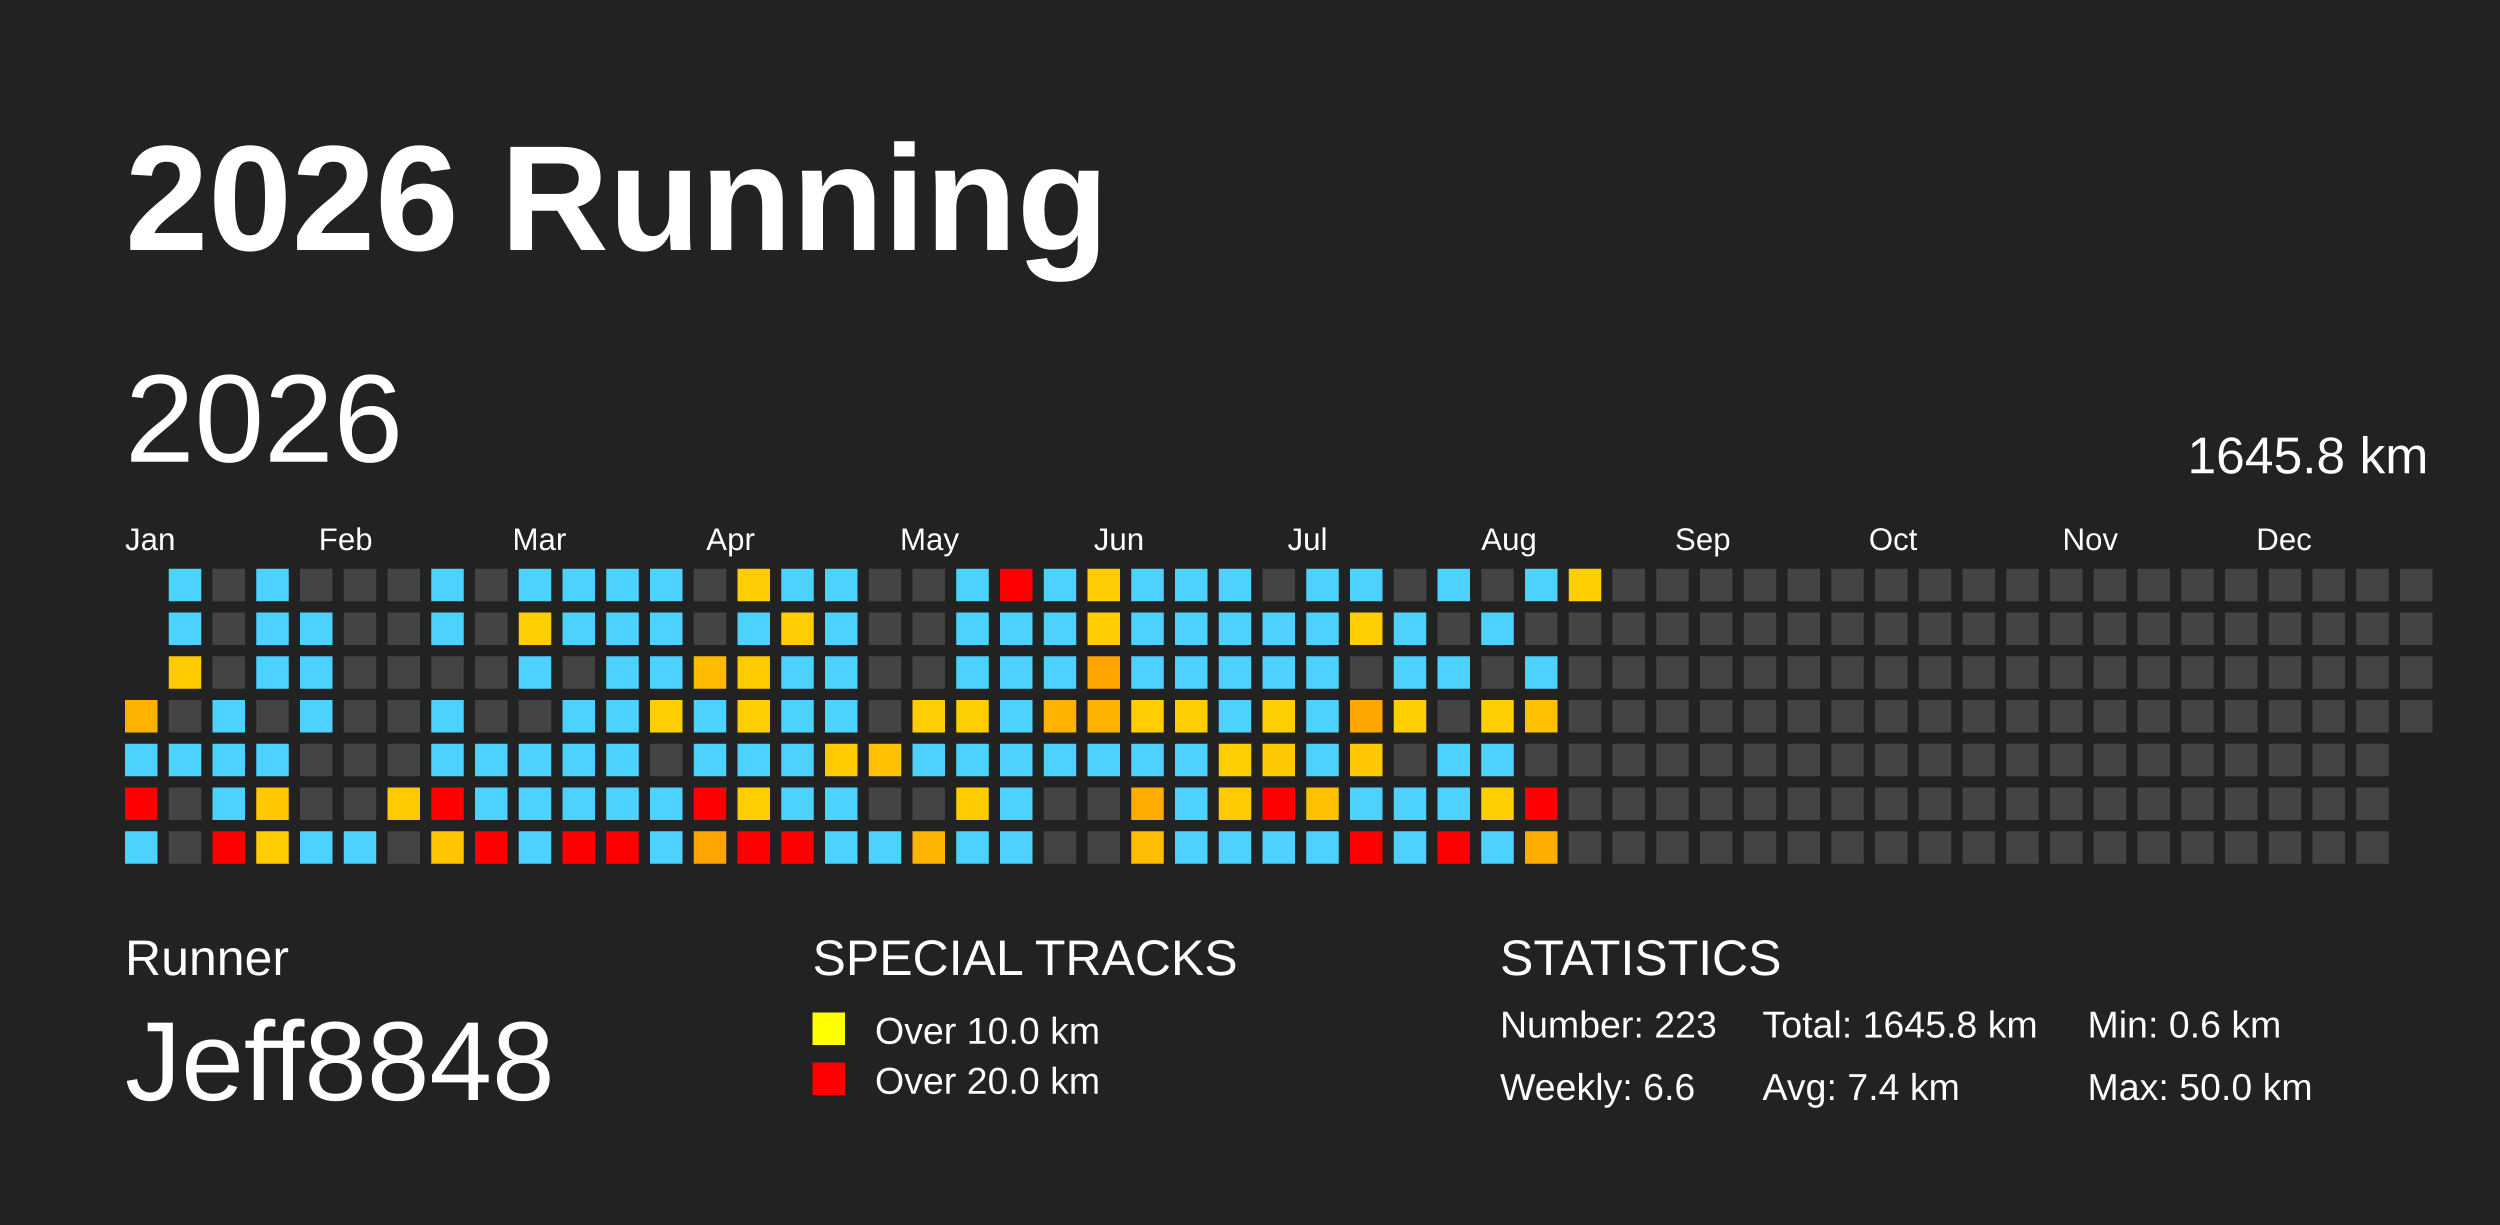
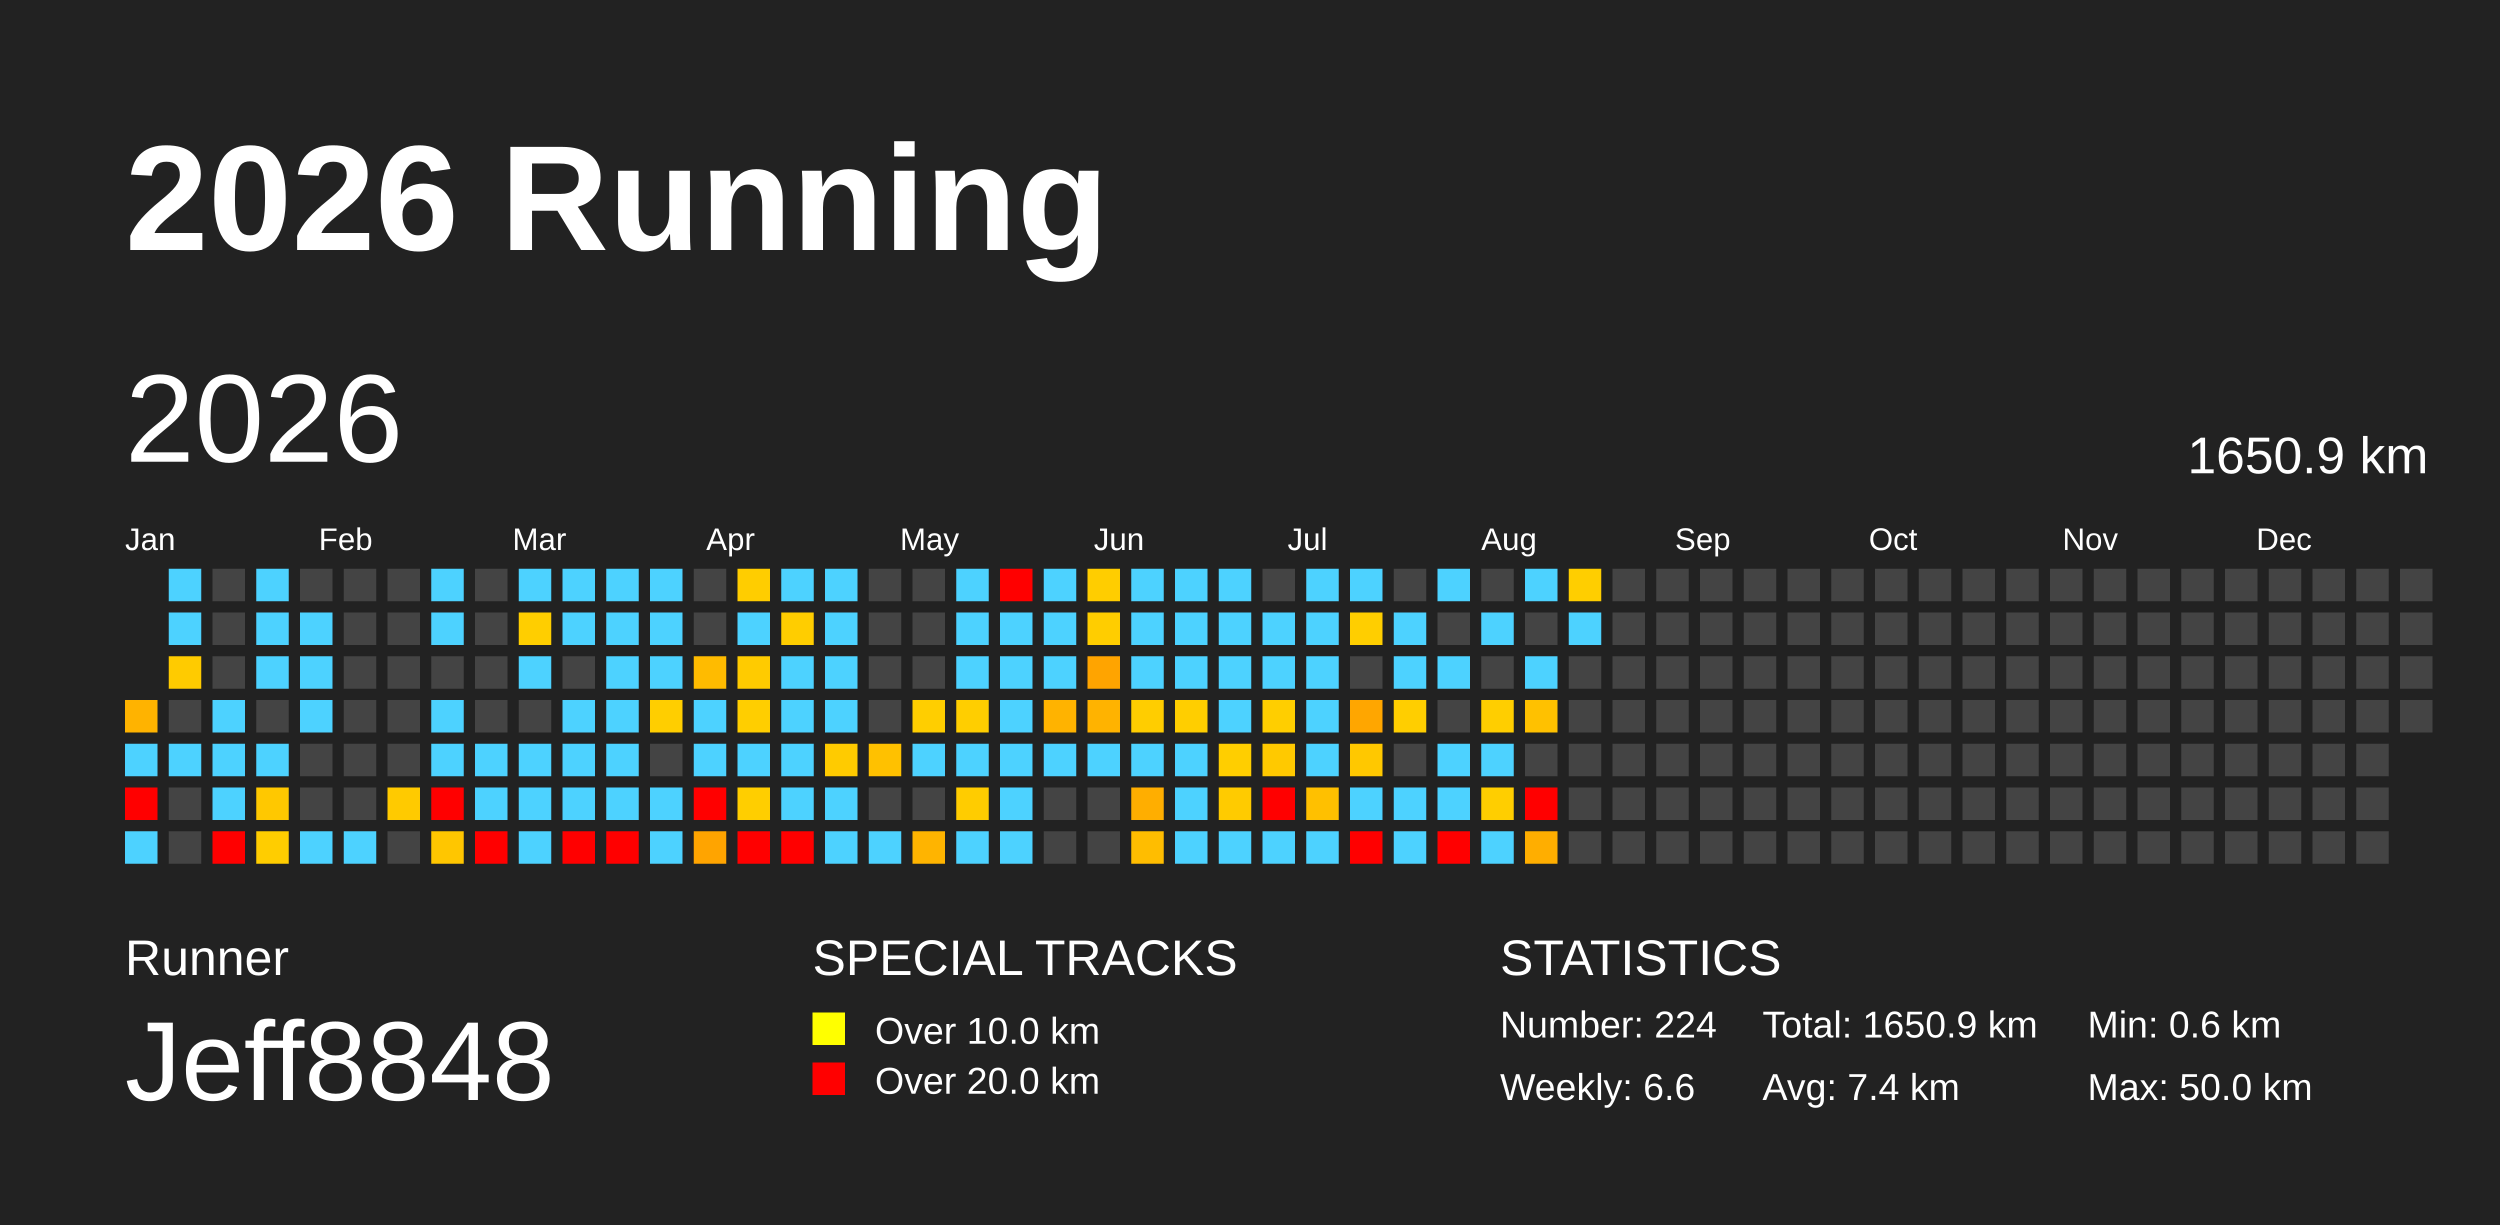
<svg xmlns="http://www.w3.org/2000/svg" baseProfile="full" height="98mm" version="1.1" viewBox="0,0,200,98" width="200mm">
  <defs />
  <rect fill="#222222" height="98" width="200" x="0" y="0" />
  <text fill="#FFFFFF" style="font-size:12px; font-family:Arial; font-weight:bold;" x="10" y="20">2026 Running</text>
  <text fill="#FFFFFF" style="font-size:4px; font-family:Arial" x="10" y="78">Runner</text>
  <text fill="#FFFFFF" style="font-size:9px; font-family:Arial" x="10" y="88">Jeff8848</text>
  <text fill="#FFFFFF" style="font-size:4px; font-family:Arial" x="65" y="78">SPECIAL TRACKS</text>
  <rect fill="yellow" height="2.6" width="2.6" x="65" y="81" />
  <text fill="#FFFFFF" style="font-size:3px; font-family:Arial" x="70" y="83.5">Over 10.0 km</text>
  <rect fill="red" height="2.6" width="2.6" x="65" y="85" />
  <text fill="#FFFFFF" style="font-size:3px; font-family:Arial" x="70" y="87.5">Over 20.0 km</text>
  <text fill="#FFFFFF" style="font-size:4px; font-family:Arial" x="120" y="78">STATISTICS</text>
-   <text fill="#FFFFFF" style="font-size:3px; font-family:Arial" x="120" y="83">Number: 223</text>
+   <text fill="#FFFFFF" style="font-size:3px; font-family:Arial" x="120" y="83">Number: 224</text>
  <text fill="#FFFFFF" style="font-size:3px; font-family:Arial" x="120" y="88">Weekly: 6.6</text>
-   <text fill="#FFFFFF" style="font-size:3px; font-family:Arial" x="141" y="83">Total: 1645.8 km</text>
+   <text fill="#FFFFFF" style="font-size:3px; font-family:Arial" x="141" y="83">Total: 1650.9 km</text>
  <text fill="#FFFFFF" style="font-size:3px; font-family:Arial" x="141" y="88">Avg: 7.4 km</text>
  <text fill="#FFFFFF" style="font-size:3px; font-family:Arial" x="167" y="83">Min: 0.6 km</text>
  <text fill="#FFFFFF" style="font-size:3px; font-family:Arial" x="167" y="88">Max: 50.0 km</text>
  <text dominant-baseline="hanging" fill="#FFFFFF" style="font-size:10.0px; font-family:Arial;" x="10" y="30">2026</text>
-   <text dominant-baseline="hanging" fill="#FFFFFF" style="font-size:4.125px; font-family:Arial;" x="175" y="35">1645.8 km</text>
+   <text dominant-baseline="hanging" fill="#FFFFFF" style="font-size:4.125px; font-family:Arial;" x="175" y="35">1650.9 km</text>
  <text fill="#FFFFFF" style="font-size:2.5px; font-family:Arial" x="10.0" y="44">Jan</text>
  <text fill="#FFFFFF" style="font-size:2.5px; font-family:Arial" x="25.5" y="44">Feb</text>
  <text fill="#FFFFFF" style="font-size:2.5px; font-family:Arial" x="41.0" y="44">Mar</text>
  <text fill="#FFFFFF" style="font-size:2.5px; font-family:Arial" x="56.5" y="44">Apr</text>
  <text fill="#FFFFFF" style="font-size:2.5px; font-family:Arial" x="72.0" y="44">May</text>
  <text fill="#FFFFFF" style="font-size:2.5px; font-family:Arial" x="87.5" y="44">Jun</text>
  <text fill="#FFFFFF" style="font-size:2.5px; font-family:Arial" x="103.0" y="44">Jul</text>
  <text fill="#FFFFFF" style="font-size:2.5px; font-family:Arial" x="118.5" y="44">Aug</text>
  <text fill="#FFFFFF" style="font-size:2.5px; font-family:Arial" x="134.0" y="44">Sep</text>
  <text fill="#FFFFFF" style="font-size:2.5px; font-family:Arial" x="149.5" y="44">Oct</text>
  <text fill="#FFFFFF" style="font-size:2.5px; font-family:Arial" x="165.0" y="44">Nov</text>
  <text fill="#FFFFFF" style="font-size:2.5px; font-family:Arial" x="180.5" y="44">Dec</text>
  <rect fill="#ffb300" height="2.6" width="2.6" x="10.0" y="56.0" />
  <rect fill="#4dd2ff" height="2.6" width="2.6" x="10.0" y="59.5" />
  <rect fill="red" height="2.6" width="2.6" x="10.0" y="63.0" />
  <rect fill="#4dd2ff" height="2.6" width="2.6" x="10.0" y="66.5" />
  <rect fill="#4dd2ff" height="2.6" width="2.6" x="13.5" y="45.5" />
  <rect fill="#4dd2ff" height="2.6" width="2.6" x="13.5" y="49.0" />
  <rect fill="#ffcb00" height="2.6" width="2.6" x="13.5" y="52.5" />
  <rect fill="#444444" height="2.6" width="2.6" x="13.5" y="56.0" />
  <rect fill="#4dd2ff" height="2.6" width="2.6" x="13.5" y="59.5" />
  <rect fill="#444444" height="2.6" width="2.6" x="13.5" y="63.0" />
  <rect fill="#444444" height="2.6" width="2.6" x="13.5" y="66.5" />
  <rect fill="#444444" height="2.6" width="2.6" x="17.0" y="45.5" />
  <rect fill="#444444" height="2.6" width="2.6" x="17.0" y="49.0" />
  <rect fill="#444444" height="2.6" width="2.6" x="17.0" y="52.5" />
  <rect fill="#4dd2ff" height="2.6" width="2.6" x="17.0" y="56.0" />
  <rect fill="#4dd2ff" height="2.6" width="2.6" x="17.0" y="59.5" />
  <rect fill="#4dd2ff" height="2.6" width="2.6" x="17.0" y="63.0" />
  <rect fill="red" height="2.6" width="2.6" x="17.0" y="66.5" />
  <rect fill="#4dd2ff" height="2.6" width="2.6" x="20.5" y="45.5" />
  <rect fill="#4dd2ff" height="2.6" width="2.6" x="20.5" y="49.0" />
  <rect fill="#4dd2ff" height="2.6" width="2.6" x="20.5" y="52.5" />
  <rect fill="#444444" height="2.6" width="2.6" x="20.5" y="56.0" />
  <rect fill="#4dd2ff" height="2.6" width="2.6" x="20.5" y="59.5" />
  <rect fill="#ffc800" height="2.6" width="2.6" x="20.5" y="63.0" />
  <rect fill="#ffcd00" height="2.6" width="2.6" x="20.5" y="66.5" />
  <rect fill="#444444" height="2.6" width="2.6" x="24.0" y="45.5" />
  <rect fill="#4dd2ff" height="2.6" width="2.6" x="24.0" y="49.0" />
  <rect fill="#4dd2ff" height="2.6" width="2.6" x="24.0" y="52.5" />
  <rect fill="#4dd2ff" height="2.6" width="2.6" x="24.0" y="56.0" />
  <rect fill="#444444" height="2.6" width="2.6" x="24.0" y="59.5" />
  <rect fill="#444444" height="2.6" width="2.6" x="24.0" y="63.0" />
  <rect fill="#4dd2ff" height="2.6" width="2.6" x="24.0" y="66.5" />
  <rect fill="#444444" height="2.6" width="2.6" x="27.5" y="45.5" />
  <rect fill="#444444" height="2.6" width="2.6" x="27.5" y="49.0" />
  <rect fill="#444444" height="2.6" width="2.6" x="27.5" y="52.5" />
  <rect fill="#444444" height="2.6" width="2.6" x="27.5" y="56.0" />
  <rect fill="#444444" height="2.6" width="2.6" x="27.5" y="59.5" />
  <rect fill="#444444" height="2.6" width="2.6" x="27.5" y="63.0" />
  <rect fill="#4dd2ff" height="2.6" width="2.6" x="27.5" y="66.5" />
  <rect fill="#444444" height="2.6" width="2.6" x="31.0" y="45.5" />
  <rect fill="#444444" height="2.6" width="2.6" x="31.0" y="49.0" />
  <rect fill="#444444" height="2.6" width="2.6" x="31.0" y="52.5" />
  <rect fill="#444444" height="2.6" width="2.6" x="31.0" y="56.0" />
  <rect fill="#444444" height="2.6" width="2.6" x="31.0" y="59.5" />
  <rect fill="#ffca00" height="2.6" width="2.6" x="31.0" y="63.0" />
  <rect fill="#444444" height="2.6" width="2.6" x="31.0" y="66.5" />
  <rect fill="#4dd2ff" height="2.6" width="2.6" x="34.5" y="45.5" />
  <rect fill="#4dd2ff" height="2.6" width="2.6" x="34.5" y="49.0" />
  <rect fill="#444444" height="2.6" width="2.6" x="34.5" y="52.5" />
  <rect fill="#4dd2ff" height="2.6" width="2.6" x="34.5" y="56.0" />
  <rect fill="#4dd2ff" height="2.6" width="2.6" x="34.5" y="59.5" />
  <rect fill="red" height="2.6" width="2.6" x="34.5" y="63.0" />
  <rect fill="#ffc600" height="2.6" width="2.6" x="34.5" y="66.5" />
  <rect fill="#444444" height="2.6" width="2.6" x="38.0" y="45.5" />
  <rect fill="#444444" height="2.6" width="2.6" x="38.0" y="49.0" />
  <rect fill="#444444" height="2.6" width="2.6" x="38.0" y="52.5" />
  <rect fill="#444444" height="2.6" width="2.6" x="38.0" y="56.0" />
  <rect fill="#4dd2ff" height="2.6" width="2.6" x="38.0" y="59.5" />
  <rect fill="#4dd2ff" height="2.6" width="2.6" x="38.0" y="63.0" />
  <rect fill="red" height="2.6" width="2.6" x="38.0" y="66.5" />
  <rect fill="#4dd2ff" height="2.6" width="2.6" x="41.5" y="45.5" />
  <rect fill="#ffce00" height="2.6" width="2.6" x="41.5" y="49.0" />
  <rect fill="#4dd2ff" height="2.6" width="2.6" x="41.5" y="52.5" />
  <rect fill="#444444" height="2.6" width="2.6" x="41.5" y="56.0" />
  <rect fill="#4dd2ff" height="2.6" width="2.6" x="41.5" y="59.5" />
  <rect fill="#4dd2ff" height="2.6" width="2.6" x="41.5" y="63.0" />
  <rect fill="#4dd2ff" height="2.6" width="2.6" x="41.5" y="66.5" />
  <rect fill="#4dd2ff" height="2.6" width="2.6" x="45.0" y="45.5" />
  <rect fill="#4dd2ff" height="2.6" width="2.6" x="45.0" y="49.0" />
  <rect fill="#444444" height="2.6" width="2.6" x="45.0" y="52.5" />
  <rect fill="#4dd2ff" height="2.6" width="2.6" x="45.0" y="56.0" />
  <rect fill="#4dd2ff" height="2.6" width="2.6" x="45.0" y="59.5" />
  <rect fill="#4dd2ff" height="2.6" width="2.6" x="45.0" y="63.0" />
  <rect fill="red" height="2.6" width="2.6" x="45.0" y="66.5" />
  <rect fill="#4dd2ff" height="2.6" width="2.6" x="48.5" y="45.5" />
  <rect fill="#4dd2ff" height="2.6" width="2.6" x="48.5" y="49.0" />
  <rect fill="#4dd2ff" height="2.6" width="2.6" x="48.5" y="52.5" />
  <rect fill="#4dd2ff" height="2.6" width="2.6" x="48.5" y="56.0" />
  <rect fill="#4dd2ff" height="2.6" width="2.6" x="48.5" y="59.5" />
  <rect fill="#4dd2ff" height="2.6" width="2.6" x="48.5" y="63.0" />
  <rect fill="red" height="2.6" width="2.6" x="48.5" y="66.5" />
  <rect fill="#4dd2ff" height="2.6" width="2.6" x="52.0" y="45.5" />
  <rect fill="#4dd2ff" height="2.6" width="2.6" x="52.0" y="49.0" />
  <rect fill="#4dd2ff" height="2.6" width="2.6" x="52.0" y="52.5" />
  <rect fill="#ffce00" height="2.6" width="2.6" x="52.0" y="56.0" />
  <rect fill="#444444" height="2.6" width="2.6" x="52.0" y="59.5" />
  <rect fill="#4dd2ff" height="2.6" width="2.6" x="52.0" y="63.0" />
  <rect fill="#4dd2ff" height="2.6" width="2.6" x="52.0" y="66.5" />
  <rect fill="#444444" height="2.6" width="2.6" x="55.5" y="45.5" />
  <rect fill="#444444" height="2.6" width="2.6" x="55.5" y="49.0" />
  <rect fill="#ffbb00" height="2.6" width="2.6" x="55.5" y="52.5" />
  <rect fill="#4dd2ff" height="2.6" width="2.6" x="55.5" y="56.0" />
  <rect fill="#4dd2ff" height="2.6" width="2.6" x="55.5" y="59.5" />
  <rect fill="red" height="2.6" width="2.6" x="55.5" y="63.0" />
  <rect fill="#ffa400" height="2.6" width="2.6" x="55.5" y="66.5" />
  <rect fill="#ffcd00" height="2.6" width="2.6" x="59.0" y="45.5" />
  <rect fill="#4dd2ff" height="2.6" width="2.6" x="59.0" y="49.0" />
  <rect fill="#ffcb00" height="2.6" width="2.6" x="59.0" y="52.5" />
  <rect fill="#ffce00" height="2.6" width="2.6" x="59.0" y="56.0" />
  <rect fill="#4dd2ff" height="2.6" width="2.6" x="59.0" y="59.5" />
  <rect fill="#ffce00" height="2.6" width="2.6" x="59.0" y="63.0" />
  <rect fill="red" height="2.6" width="2.6" x="59.0" y="66.5" />
  <rect fill="#4dd2ff" height="2.6" width="2.6" x="62.5" y="45.5" />
  <rect fill="#ffcd00" height="2.6" width="2.6" x="62.5" y="49.0" />
  <rect fill="#4dd2ff" height="2.6" width="2.6" x="62.5" y="52.5" />
  <rect fill="#4dd2ff" height="2.6" width="2.6" x="62.5" y="56.0" />
  <rect fill="#4dd2ff" height="2.6" width="2.6" x="62.5" y="59.5" />
  <rect fill="#4dd2ff" height="2.6" width="2.6" x="62.5" y="63.0" />
  <rect fill="red" height="2.6" width="2.6" x="62.5" y="66.5" />
  <rect fill="#4dd2ff" height="2.6" width="2.6" x="66.0" y="45.5" />
  <rect fill="#4dd2ff" height="2.6" width="2.6" x="66.0" y="49.0" />
  <rect fill="#4dd2ff" height="2.6" width="2.6" x="66.0" y="52.5" />
  <rect fill="#4dd2ff" height="2.6" width="2.6" x="66.0" y="56.0" />
  <rect fill="#ffcb00" height="2.6" width="2.6" x="66.0" y="59.5" />
  <rect fill="#4dd2ff" height="2.6" width="2.6" x="66.0" y="63.0" />
  <rect fill="#4dd2ff" height="2.6" width="2.6" x="66.0" y="66.5" />
  <rect fill="#444444" height="2.6" width="2.6" x="69.5" y="45.5" />
  <rect fill="#444444" height="2.6" width="2.6" x="69.5" y="49.0" />
  <rect fill="#444444" height="2.6" width="2.6" x="69.5" y="52.5" />
  <rect fill="#444444" height="2.6" width="2.6" x="69.5" y="56.0" />
  <rect fill="#ffc100" height="2.6" width="2.6" x="69.5" y="59.5" />
  <rect fill="#444444" height="2.6" width="2.6" x="69.5" y="63.0" />
  <rect fill="#4dd2ff" height="2.6" width="2.6" x="69.5" y="66.5" />
  <rect fill="#444444" height="2.6" width="2.6" x="73.0" y="45.5" />
  <rect fill="#444444" height="2.6" width="2.6" x="73.0" y="49.0" />
  <rect fill="#444444" height="2.6" width="2.6" x="73.0" y="52.5" />
  <rect fill="#ffce00" height="2.6" width="2.6" x="73.0" y="56.0" />
  <rect fill="#4dd2ff" height="2.6" width="2.6" x="73.0" y="59.5" />
  <rect fill="#444444" height="2.6" width="2.6" x="73.0" y="63.0" />
  <rect fill="#ffb400" height="2.6" width="2.6" x="73.0" y="66.5" />
  <rect fill="#4dd2ff" height="2.6" width="2.6" x="76.5" y="45.5" />
  <rect fill="#4dd2ff" height="2.6" width="2.6" x="76.5" y="49.0" />
  <rect fill="#4dd2ff" height="2.6" width="2.6" x="76.5" y="52.5" />
  <rect fill="#ffce00" height="2.6" width="2.6" x="76.5" y="56.0" />
  <rect fill="#4dd2ff" height="2.6" width="2.6" x="76.5" y="59.5" />
  <rect fill="#ffcc00" height="2.6" width="2.6" x="76.5" y="63.0" />
  <rect fill="#4dd2ff" height="2.6" width="2.6" x="76.5" y="66.5" />
  <rect fill="red" height="2.6" width="2.6" x="80.0" y="45.5" />
  <rect fill="#4dd2ff" height="2.6" width="2.6" x="80.0" y="49.0" />
  <rect fill="#4dd2ff" height="2.6" width="2.6" x="80.0" y="52.5" />
  <rect fill="#4dd2ff" height="2.6" width="2.6" x="80.0" y="56.0" />
  <rect fill="#4dd2ff" height="2.6" width="2.6" x="80.0" y="59.5" />
  <rect fill="#4dd2ff" height="2.6" width="2.6" x="80.0" y="63.0" />
  <rect fill="#4dd2ff" height="2.6" width="2.6" x="80.0" y="66.5" />
  <rect fill="#4dd2ff" height="2.6" width="2.6" x="83.5" y="45.5" />
  <rect fill="#4dd2ff" height="2.6" width="2.6" x="83.5" y="49.0" />
  <rect fill="#4dd2ff" height="2.6" width="2.6" x="83.5" y="52.5" />
  <rect fill="#ffb300" height="2.6" width="2.6" x="83.5" y="56.0" />
  <rect fill="#4dd2ff" height="2.6" width="2.6" x="83.5" y="59.5" />
  <rect fill="#444444" height="2.6" width="2.6" x="83.5" y="63.0" />
  <rect fill="#444444" height="2.6" width="2.6" x="83.5" y="66.5" />
  <rect fill="#ffcd00" height="2.6" width="2.6" x="87.0" y="45.5" />
  <rect fill="#ffcd00" height="2.6" width="2.6" x="87.0" y="49.0" />
  <rect fill="#ffa400" height="2.6" width="2.6" x="87.0" y="52.5" />
  <rect fill="#ffb300" height="2.6" width="2.6" x="87.0" y="56.0" />
  <rect fill="#4dd2ff" height="2.6" width="2.6" x="87.0" y="59.5" />
  <rect fill="#444444" height="2.6" width="2.6" x="87.0" y="63.0" />
  <rect fill="#444444" height="2.6" width="2.6" x="87.0" y="66.5" />
  <rect fill="#4dd2ff" height="2.6" width="2.6" x="90.5" y="45.5" />
  <rect fill="#4dd2ff" height="2.6" width="2.6" x="90.5" y="49.0" />
  <rect fill="#4dd2ff" height="2.6" width="2.6" x="90.5" y="52.5" />
  <rect fill="#ffcd00" height="2.6" width="2.6" x="90.5" y="56.0" />
  <rect fill="#4dd2ff" height="2.6" width="2.6" x="90.5" y="59.5" />
  <rect fill="#ffae00" height="2.6" width="2.6" x="90.5" y="63.0" />
  <rect fill="#ffbd00" height="2.6" width="2.6" x="90.5" y="66.5" />
  <rect fill="#4dd2ff" height="2.6" width="2.6" x="94.0" y="45.5" />
  <rect fill="#4dd2ff" height="2.6" width="2.6" x="94.0" y="49.0" />
  <rect fill="#4dd2ff" height="2.6" width="2.6" x="94.0" y="52.5" />
  <rect fill="#ffce00" height="2.6" width="2.6" x="94.0" y="56.0" />
  <rect fill="#4dd2ff" height="2.6" width="2.6" x="94.0" y="59.5" />
  <rect fill="#4dd2ff" height="2.6" width="2.6" x="94.0" y="63.0" />
  <rect fill="#4dd2ff" height="2.6" width="2.6" x="94.0" y="66.5" />
  <rect fill="#4dd2ff" height="2.6" width="2.6" x="97.5" y="45.5" />
  <rect fill="#4dd2ff" height="2.6" width="2.6" x="97.5" y="49.0" />
  <rect fill="#4dd2ff" height="2.6" width="2.6" x="97.5" y="52.5" />
  <rect fill="#4dd2ff" height="2.6" width="2.6" x="97.5" y="56.0" />
  <rect fill="#ffce00" height="2.6" width="2.6" x="97.5" y="59.5" />
  <rect fill="#ffcb00" height="2.6" width="2.6" x="97.5" y="63.0" />
  <rect fill="#4dd2ff" height="2.6" width="2.6" x="97.5" y="66.5" />
  <rect fill="#444444" height="2.6" width="2.6" x="101.0" y="45.5" />
  <rect fill="#4dd2ff" height="2.6" width="2.6" x="101.0" y="49.0" />
  <rect fill="#4dd2ff" height="2.6" width="2.6" x="101.0" y="52.5" />
  <rect fill="#ffce00" height="2.6" width="2.6" x="101.0" y="56.0" />
  <rect fill="#ffc900" height="2.6" width="2.6" x="101.0" y="59.5" />
  <rect fill="red" height="2.6" width="2.6" x="101.0" y="63.0" />
  <rect fill="#4dd2ff" height="2.6" width="2.6" x="101.0" y="66.5" />
  <rect fill="#4dd2ff" height="2.6" width="2.6" x="104.5" y="45.5" />
  <rect fill="#4dd2ff" height="2.6" width="2.6" x="104.5" y="49.0" />
  <rect fill="#4dd2ff" height="2.6" width="2.6" x="104.5" y="52.5" />
  <rect fill="#4dd2ff" height="2.6" width="2.6" x="104.5" y="56.0" />
  <rect fill="#4dd2ff" height="2.6" width="2.6" x="104.5" y="59.5" />
  <rect fill="#ffc000" height="2.6" width="2.6" x="104.5" y="63.0" />
  <rect fill="#4dd2ff" height="2.6" width="2.6" x="104.5" y="66.5" />
  <rect fill="#4dd2ff" height="2.6" width="2.6" x="108.0" y="45.5" />
  <rect fill="#ffce00" height="2.6" width="2.6" x="108.0" y="49.0" />
  <rect fill="#444444" height="2.6" width="2.6" x="108.0" y="52.5" />
  <rect fill="#ffa600" height="2.6" width="2.6" x="108.0" y="56.0" />
  <rect fill="#ffc800" height="2.6" width="2.6" x="108.0" y="59.5" />
  <rect fill="#4dd2ff" height="2.6" width="2.6" x="108.0" y="63.0" />
  <rect fill="red" height="2.6" width="2.6" x="108.0" y="66.5" />
  <rect fill="#444444" height="2.6" width="2.6" x="111.5" y="45.5" />
  <rect fill="#4dd2ff" height="2.6" width="2.6" x="111.5" y="49.0" />
  <rect fill="#4dd2ff" height="2.6" width="2.6" x="111.5" y="52.5" />
  <rect fill="#ffce00" height="2.6" width="2.6" x="111.5" y="56.0" />
  <rect fill="#444444" height="2.6" width="2.6" x="111.5" y="59.5" />
  <rect fill="#4dd2ff" height="2.6" width="2.6" x="111.5" y="63.0" />
  <rect fill="#4dd2ff" height="2.6" width="2.6" x="111.5" y="66.5" />
  <rect fill="#4dd2ff" height="2.6" width="2.6" x="115.0" y="45.5" />
  <rect fill="#444444" height="2.6" width="2.6" x="115.0" y="49.0" />
  <rect fill="#4dd2ff" height="2.6" width="2.6" x="115.0" y="52.5" />
  <rect fill="#444444" height="2.6" width="2.6" x="115.0" y="56.0" />
  <rect fill="#4dd2ff" height="2.6" width="2.6" x="115.0" y="59.5" />
  <rect fill="#4dd2ff" height="2.6" width="2.6" x="115.0" y="63.0" />
  <rect fill="red" height="2.6" width="2.6" x="115.0" y="66.5" />
  <rect fill="#444444" height="2.6" width="2.6" x="118.5" y="45.5" />
  <rect fill="#4dd2ff" height="2.6" width="2.6" x="118.5" y="49.0" />
  <rect fill="#444444" height="2.6" width="2.6" x="118.5" y="52.5" />
  <rect fill="#ffce00" height="2.6" width="2.6" x="118.5" y="56.0" />
  <rect fill="#4dd2ff" height="2.6" width="2.6" x="118.5" y="59.5" />
  <rect fill="#ffce00" height="2.6" width="2.6" x="118.5" y="63.0" />
  <rect fill="#4dd2ff" height="2.6" width="2.6" x="118.5" y="66.5" />
  <rect fill="#4dd2ff" height="2.6" width="2.6" x="122.0" y="45.5" />
  <rect fill="#444444" height="2.6" width="2.6" x="122.0" y="49.0" />
  <rect fill="#4dd2ff" height="2.6" width="2.6" x="122.0" y="52.5" />
  <rect fill="#ffc100" height="2.6" width="2.6" x="122.0" y="56.0" />
  <rect fill="#444444" height="2.6" width="2.6" x="122.0" y="59.5" />
  <rect fill="red" height="2.6" width="2.6" x="122.0" y="63.0" />
  <rect fill="#ffae00" height="2.6" width="2.6" x="122.0" y="66.5" />
  <rect fill="#ffce00" height="2.6" width="2.6" x="125.5" y="45.5" />
-   <rect fill="#444444" height="2.6" width="2.6" x="125.5" y="49.0" />
+   <rect fill="#4dd2ff" height="2.6" width="2.6" x="125.5" y="49.0" />
  <rect fill="#444444" height="2.6" width="2.6" x="125.5" y="52.5" />
  <rect fill="#444444" height="2.6" width="2.6" x="125.5" y="56.0" />
  <rect fill="#444444" height="2.6" width="2.6" x="125.5" y="59.5" />
  <rect fill="#444444" height="2.6" width="2.6" x="125.5" y="63.0" />
  <rect fill="#444444" height="2.6" width="2.6" x="125.5" y="66.5" />
  <rect fill="#444444" height="2.6" width="2.6" x="129.0" y="45.5" />
  <rect fill="#444444" height="2.6" width="2.6" x="129.0" y="49.0" />
  <rect fill="#444444" height="2.6" width="2.6" x="129.0" y="52.5" />
  <rect fill="#444444" height="2.6" width="2.6" x="129.0" y="56.0" />
  <rect fill="#444444" height="2.6" width="2.6" x="129.0" y="59.5" />
  <rect fill="#444444" height="2.6" width="2.6" x="129.0" y="63.0" />
  <rect fill="#444444" height="2.6" width="2.6" x="129.0" y="66.5" />
  <rect fill="#444444" height="2.6" width="2.6" x="132.5" y="45.5" />
  <rect fill="#444444" height="2.6" width="2.6" x="132.5" y="49.0" />
  <rect fill="#444444" height="2.6" width="2.6" x="132.5" y="52.5" />
  <rect fill="#444444" height="2.6" width="2.6" x="132.5" y="56.0" />
  <rect fill="#444444" height="2.6" width="2.6" x="132.5" y="59.5" />
  <rect fill="#444444" height="2.6" width="2.6" x="132.5" y="63.0" />
  <rect fill="#444444" height="2.6" width="2.6" x="132.5" y="66.5" />
  <rect fill="#444444" height="2.6" width="2.6" x="136.0" y="45.5" />
  <rect fill="#444444" height="2.6" width="2.6" x="136.0" y="49.0" />
  <rect fill="#444444" height="2.6" width="2.6" x="136.0" y="52.5" />
  <rect fill="#444444" height="2.6" width="2.6" x="136.0" y="56.0" />
  <rect fill="#444444" height="2.6" width="2.6" x="136.0" y="59.5" />
  <rect fill="#444444" height="2.6" width="2.6" x="136.0" y="63.0" />
  <rect fill="#444444" height="2.6" width="2.6" x="136.0" y="66.5" />
  <rect fill="#444444" height="2.6" width="2.6" x="139.5" y="45.5" />
  <rect fill="#444444" height="2.6" width="2.6" x="139.5" y="49.0" />
  <rect fill="#444444" height="2.6" width="2.6" x="139.5" y="52.5" />
  <rect fill="#444444" height="2.6" width="2.6" x="139.5" y="56.0" />
  <rect fill="#444444" height="2.6" width="2.6" x="139.5" y="59.5" />
  <rect fill="#444444" height="2.6" width="2.6" x="139.5" y="63.0" />
  <rect fill="#444444" height="2.6" width="2.6" x="139.5" y="66.5" />
  <rect fill="#444444" height="2.6" width="2.6" x="143.0" y="45.5" />
  <rect fill="#444444" height="2.6" width="2.6" x="143.0" y="49.0" />
  <rect fill="#444444" height="2.6" width="2.6" x="143.0" y="52.5" />
  <rect fill="#444444" height="2.6" width="2.6" x="143.0" y="56.0" />
  <rect fill="#444444" height="2.6" width="2.6" x="143.0" y="59.5" />
  <rect fill="#444444" height="2.6" width="2.6" x="143.0" y="63.0" />
  <rect fill="#444444" height="2.6" width="2.6" x="143.0" y="66.5" />
  <rect fill="#444444" height="2.6" width="2.6" x="146.5" y="45.5" />
  <rect fill="#444444" height="2.6" width="2.6" x="146.5" y="49.0" />
  <rect fill="#444444" height="2.6" width="2.6" x="146.5" y="52.5" />
  <rect fill="#444444" height="2.6" width="2.6" x="146.5" y="56.0" />
  <rect fill="#444444" height="2.6" width="2.6" x="146.5" y="59.5" />
  <rect fill="#444444" height="2.6" width="2.6" x="146.5" y="63.0" />
  <rect fill="#444444" height="2.6" width="2.6" x="146.5" y="66.5" />
  <rect fill="#444444" height="2.6" width="2.6" x="150.0" y="45.5" />
  <rect fill="#444444" height="2.6" width="2.6" x="150.0" y="49.0" />
  <rect fill="#444444" height="2.6" width="2.6" x="150.0" y="52.5" />
  <rect fill="#444444" height="2.6" width="2.6" x="150.0" y="56.0" />
  <rect fill="#444444" height="2.6" width="2.6" x="150.0" y="59.5" />
  <rect fill="#444444" height="2.6" width="2.6" x="150.0" y="63.0" />
  <rect fill="#444444" height="2.6" width="2.6" x="150.0" y="66.5" />
  <rect fill="#444444" height="2.6" width="2.6" x="153.5" y="45.5" />
  <rect fill="#444444" height="2.6" width="2.6" x="153.5" y="49.0" />
  <rect fill="#444444" height="2.6" width="2.6" x="153.5" y="52.5" />
  <rect fill="#444444" height="2.6" width="2.6" x="153.5" y="56.0" />
  <rect fill="#444444" height="2.6" width="2.6" x="153.5" y="59.5" />
  <rect fill="#444444" height="2.6" width="2.6" x="153.5" y="63.0" />
  <rect fill="#444444" height="2.6" width="2.6" x="153.5" y="66.5" />
  <rect fill="#444444" height="2.6" width="2.6" x="157.0" y="45.5" />
  <rect fill="#444444" height="2.6" width="2.6" x="157.0" y="49.0" />
  <rect fill="#444444" height="2.6" width="2.6" x="157.0" y="52.5" />
  <rect fill="#444444" height="2.6" width="2.6" x="157.0" y="56.0" />
  <rect fill="#444444" height="2.6" width="2.6" x="157.0" y="59.5" />
  <rect fill="#444444" height="2.6" width="2.6" x="157.0" y="63.0" />
  <rect fill="#444444" height="2.6" width="2.6" x="157.0" y="66.5" />
  <rect fill="#444444" height="2.6" width="2.6" x="160.5" y="45.5" />
  <rect fill="#444444" height="2.6" width="2.6" x="160.5" y="49.0" />
  <rect fill="#444444" height="2.6" width="2.6" x="160.5" y="52.5" />
  <rect fill="#444444" height="2.6" width="2.6" x="160.5" y="56.0" />
  <rect fill="#444444" height="2.6" width="2.6" x="160.5" y="59.5" />
  <rect fill="#444444" height="2.6" width="2.6" x="160.5" y="63.0" />
  <rect fill="#444444" height="2.6" width="2.6" x="160.5" y="66.5" />
  <rect fill="#444444" height="2.6" width="2.6" x="164.0" y="45.5" />
  <rect fill="#444444" height="2.6" width="2.6" x="164.0" y="49.0" />
  <rect fill="#444444" height="2.6" width="2.6" x="164.0" y="52.5" />
  <rect fill="#444444" height="2.6" width="2.6" x="164.0" y="56.0" />
  <rect fill="#444444" height="2.6" width="2.6" x="164.0" y="59.5" />
  <rect fill="#444444" height="2.6" width="2.6" x="164.0" y="63.0" />
  <rect fill="#444444" height="2.6" width="2.6" x="164.0" y="66.5" />
  <rect fill="#444444" height="2.6" width="2.6" x="167.5" y="45.5" />
  <rect fill="#444444" height="2.6" width="2.6" x="167.5" y="49.0" />
  <rect fill="#444444" height="2.6" width="2.6" x="167.5" y="52.5" />
  <rect fill="#444444" height="2.6" width="2.6" x="167.5" y="56.0" />
  <rect fill="#444444" height="2.6" width="2.6" x="167.5" y="59.5" />
  <rect fill="#444444" height="2.6" width="2.6" x="167.5" y="63.0" />
  <rect fill="#444444" height="2.6" width="2.6" x="167.5" y="66.5" />
  <rect fill="#444444" height="2.6" width="2.6" x="171.0" y="45.5" />
  <rect fill="#444444" height="2.6" width="2.6" x="171.0" y="49.0" />
  <rect fill="#444444" height="2.6" width="2.6" x="171.0" y="52.5" />
  <rect fill="#444444" height="2.6" width="2.6" x="171.0" y="56.0" />
  <rect fill="#444444" height="2.6" width="2.6" x="171.0" y="59.5" />
  <rect fill="#444444" height="2.6" width="2.6" x="171.0" y="63.0" />
  <rect fill="#444444" height="2.6" width="2.6" x="171.0" y="66.5" />
  <rect fill="#444444" height="2.6" width="2.6" x="174.5" y="45.5" />
  <rect fill="#444444" height="2.6" width="2.6" x="174.5" y="49.0" />
  <rect fill="#444444" height="2.6" width="2.6" x="174.5" y="52.5" />
  <rect fill="#444444" height="2.6" width="2.6" x="174.5" y="56.0" />
  <rect fill="#444444" height="2.6" width="2.6" x="174.5" y="59.5" />
  <rect fill="#444444" height="2.6" width="2.6" x="174.5" y="63.0" />
  <rect fill="#444444" height="2.6" width="2.6" x="174.5" y="66.5" />
  <rect fill="#444444" height="2.6" width="2.6" x="178.0" y="45.5" />
  <rect fill="#444444" height="2.6" width="2.6" x="178.0" y="49.0" />
  <rect fill="#444444" height="2.6" width="2.6" x="178.0" y="52.5" />
  <rect fill="#444444" height="2.6" width="2.6" x="178.0" y="56.0" />
  <rect fill="#444444" height="2.6" width="2.6" x="178.0" y="59.5" />
  <rect fill="#444444" height="2.6" width="2.6" x="178.0" y="63.0" />
  <rect fill="#444444" height="2.6" width="2.6" x="178.0" y="66.5" />
  <rect fill="#444444" height="2.6" width="2.6" x="181.5" y="45.5" />
  <rect fill="#444444" height="2.6" width="2.6" x="181.5" y="49.0" />
  <rect fill="#444444" height="2.6" width="2.6" x="181.5" y="52.5" />
  <rect fill="#444444" height="2.6" width="2.6" x="181.5" y="56.0" />
  <rect fill="#444444" height="2.6" width="2.6" x="181.5" y="59.5" />
  <rect fill="#444444" height="2.6" width="2.6" x="181.5" y="63.0" />
  <rect fill="#444444" height="2.6" width="2.6" x="181.5" y="66.5" />
  <rect fill="#444444" height="2.6" width="2.6" x="185.0" y="45.5" />
  <rect fill="#444444" height="2.6" width="2.6" x="185.0" y="49.0" />
  <rect fill="#444444" height="2.6" width="2.6" x="185.0" y="52.5" />
  <rect fill="#444444" height="2.6" width="2.6" x="185.0" y="56.0" />
  <rect fill="#444444" height="2.6" width="2.6" x="185.0" y="59.5" />
  <rect fill="#444444" height="2.6" width="2.6" x="185.0" y="63.0" />
  <rect fill="#444444" height="2.6" width="2.6" x="185.0" y="66.5" />
  <rect fill="#444444" height="2.6" width="2.6" x="188.5" y="45.5" />
  <rect fill="#444444" height="2.6" width="2.6" x="188.5" y="49.0" />
  <rect fill="#444444" height="2.6" width="2.6" x="188.5" y="52.5" />
  <rect fill="#444444" height="2.6" width="2.6" x="188.5" y="56.0" />
  <rect fill="#444444" height="2.6" width="2.6" x="188.5" y="59.5" />
  <rect fill="#444444" height="2.6" width="2.6" x="188.5" y="63.0" />
  <rect fill="#444444" height="2.6" width="2.6" x="188.5" y="66.5" />
  <rect fill="#444444" height="2.6" width="2.6" x="192.0" y="45.5" />
  <rect fill="#444444" height="2.6" width="2.6" x="192.0" y="49.0" />
  <rect fill="#444444" height="2.6" width="2.6" x="192.0" y="52.5" />
  <rect fill="#444444" height="2.6" width="2.6" x="192.0" y="56.0" />
</svg>
